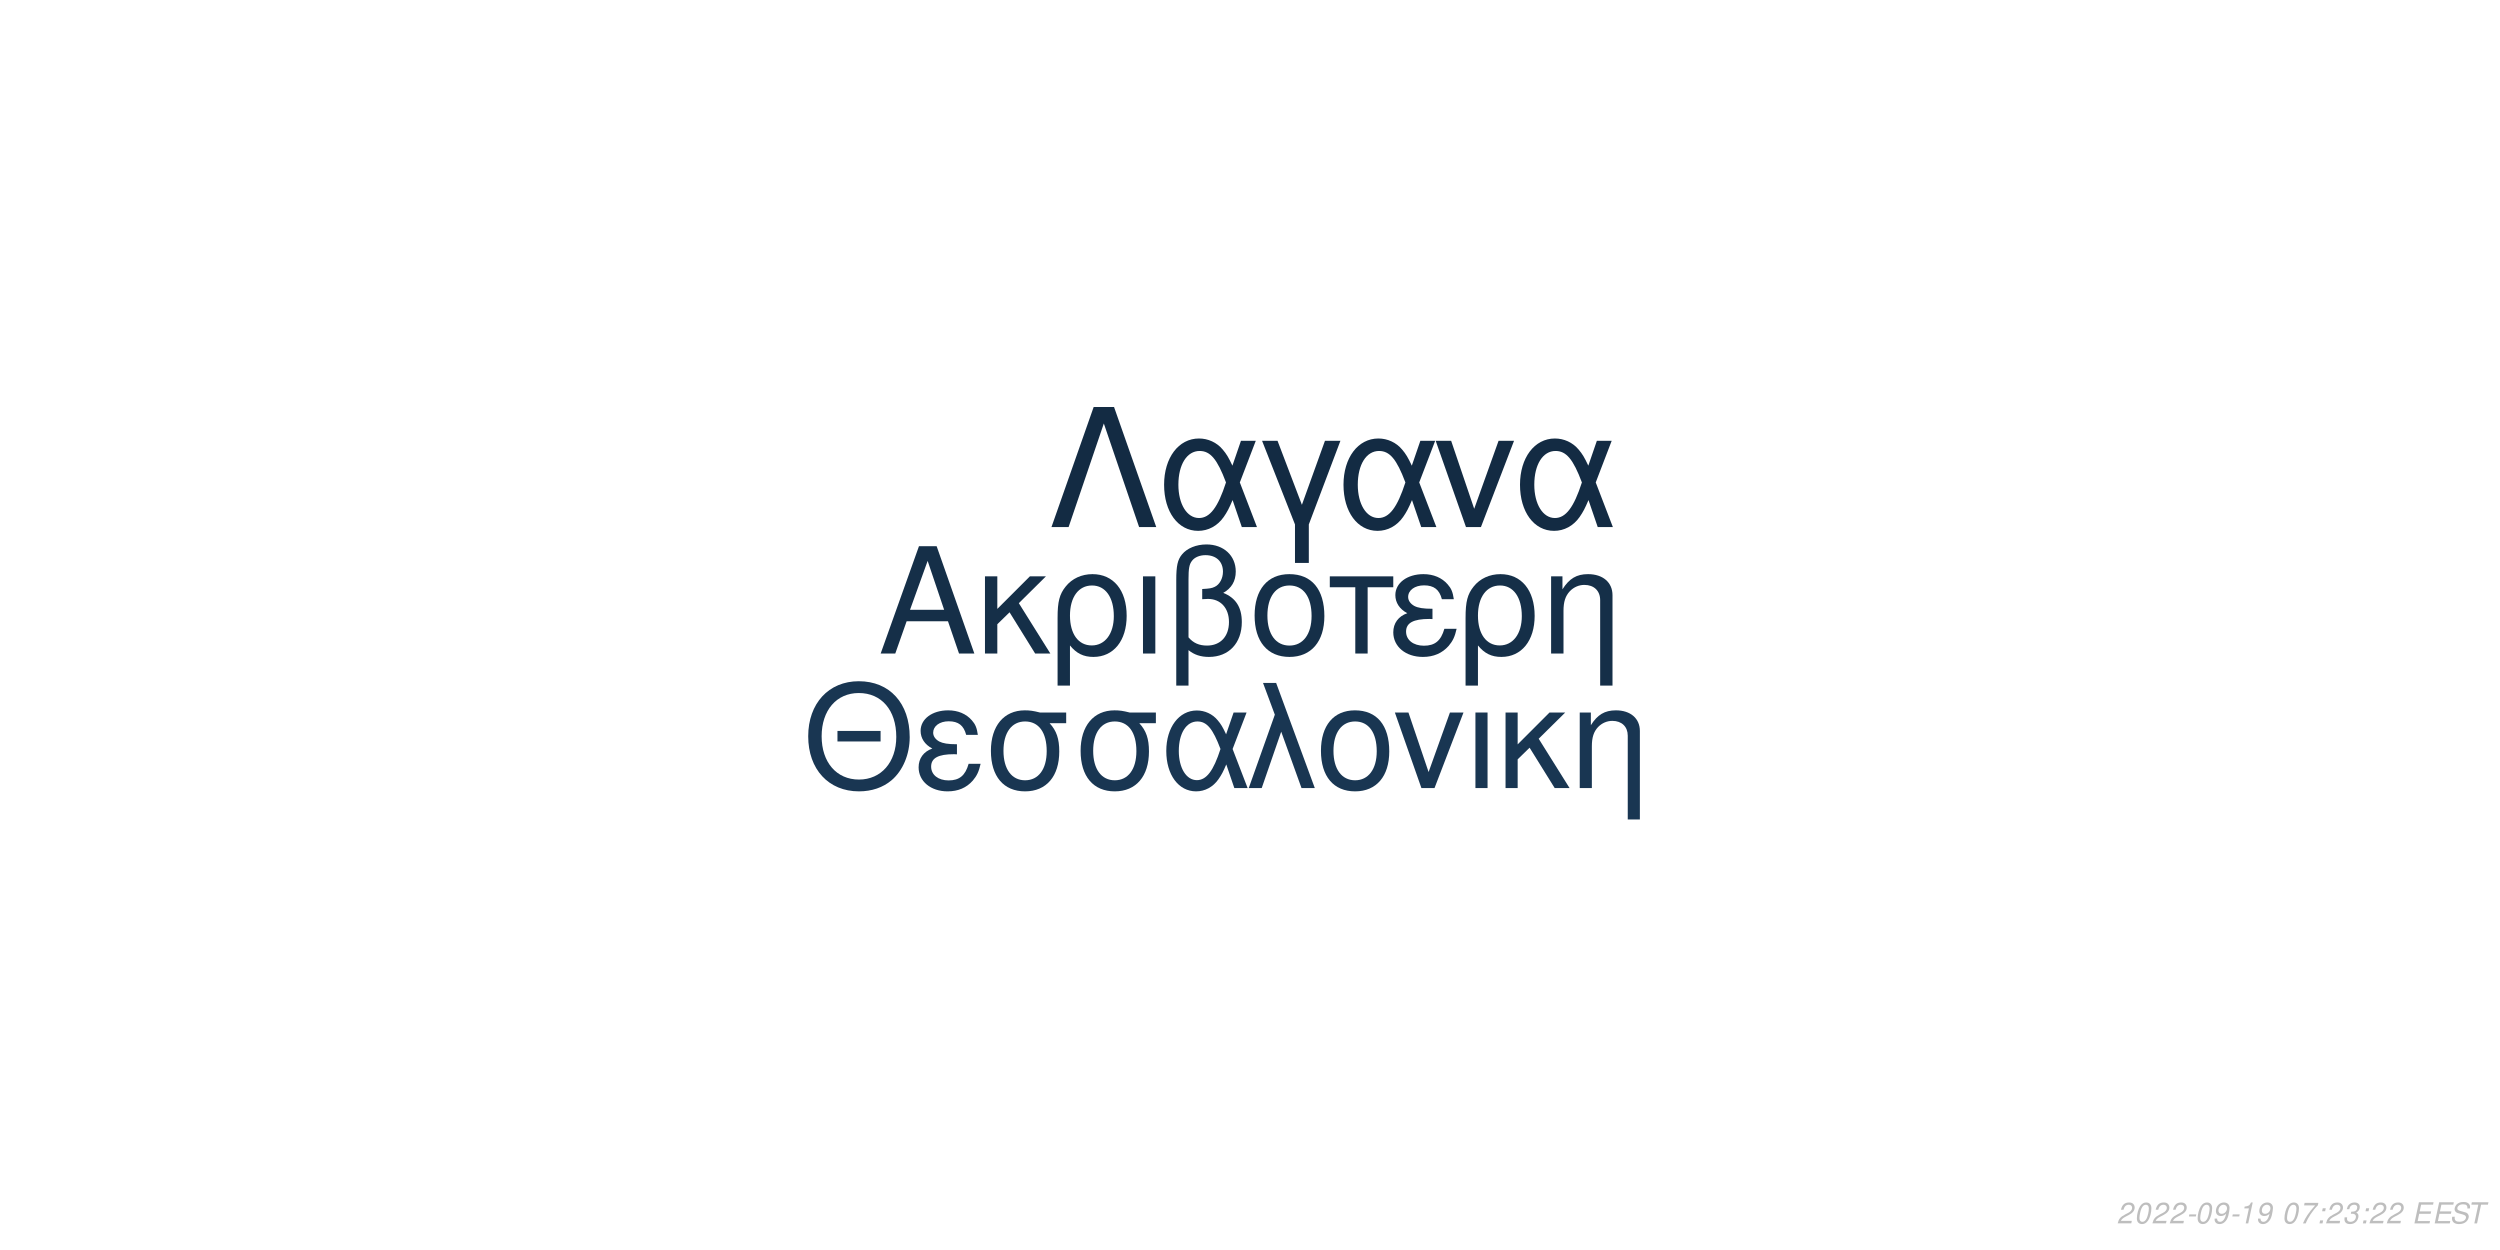
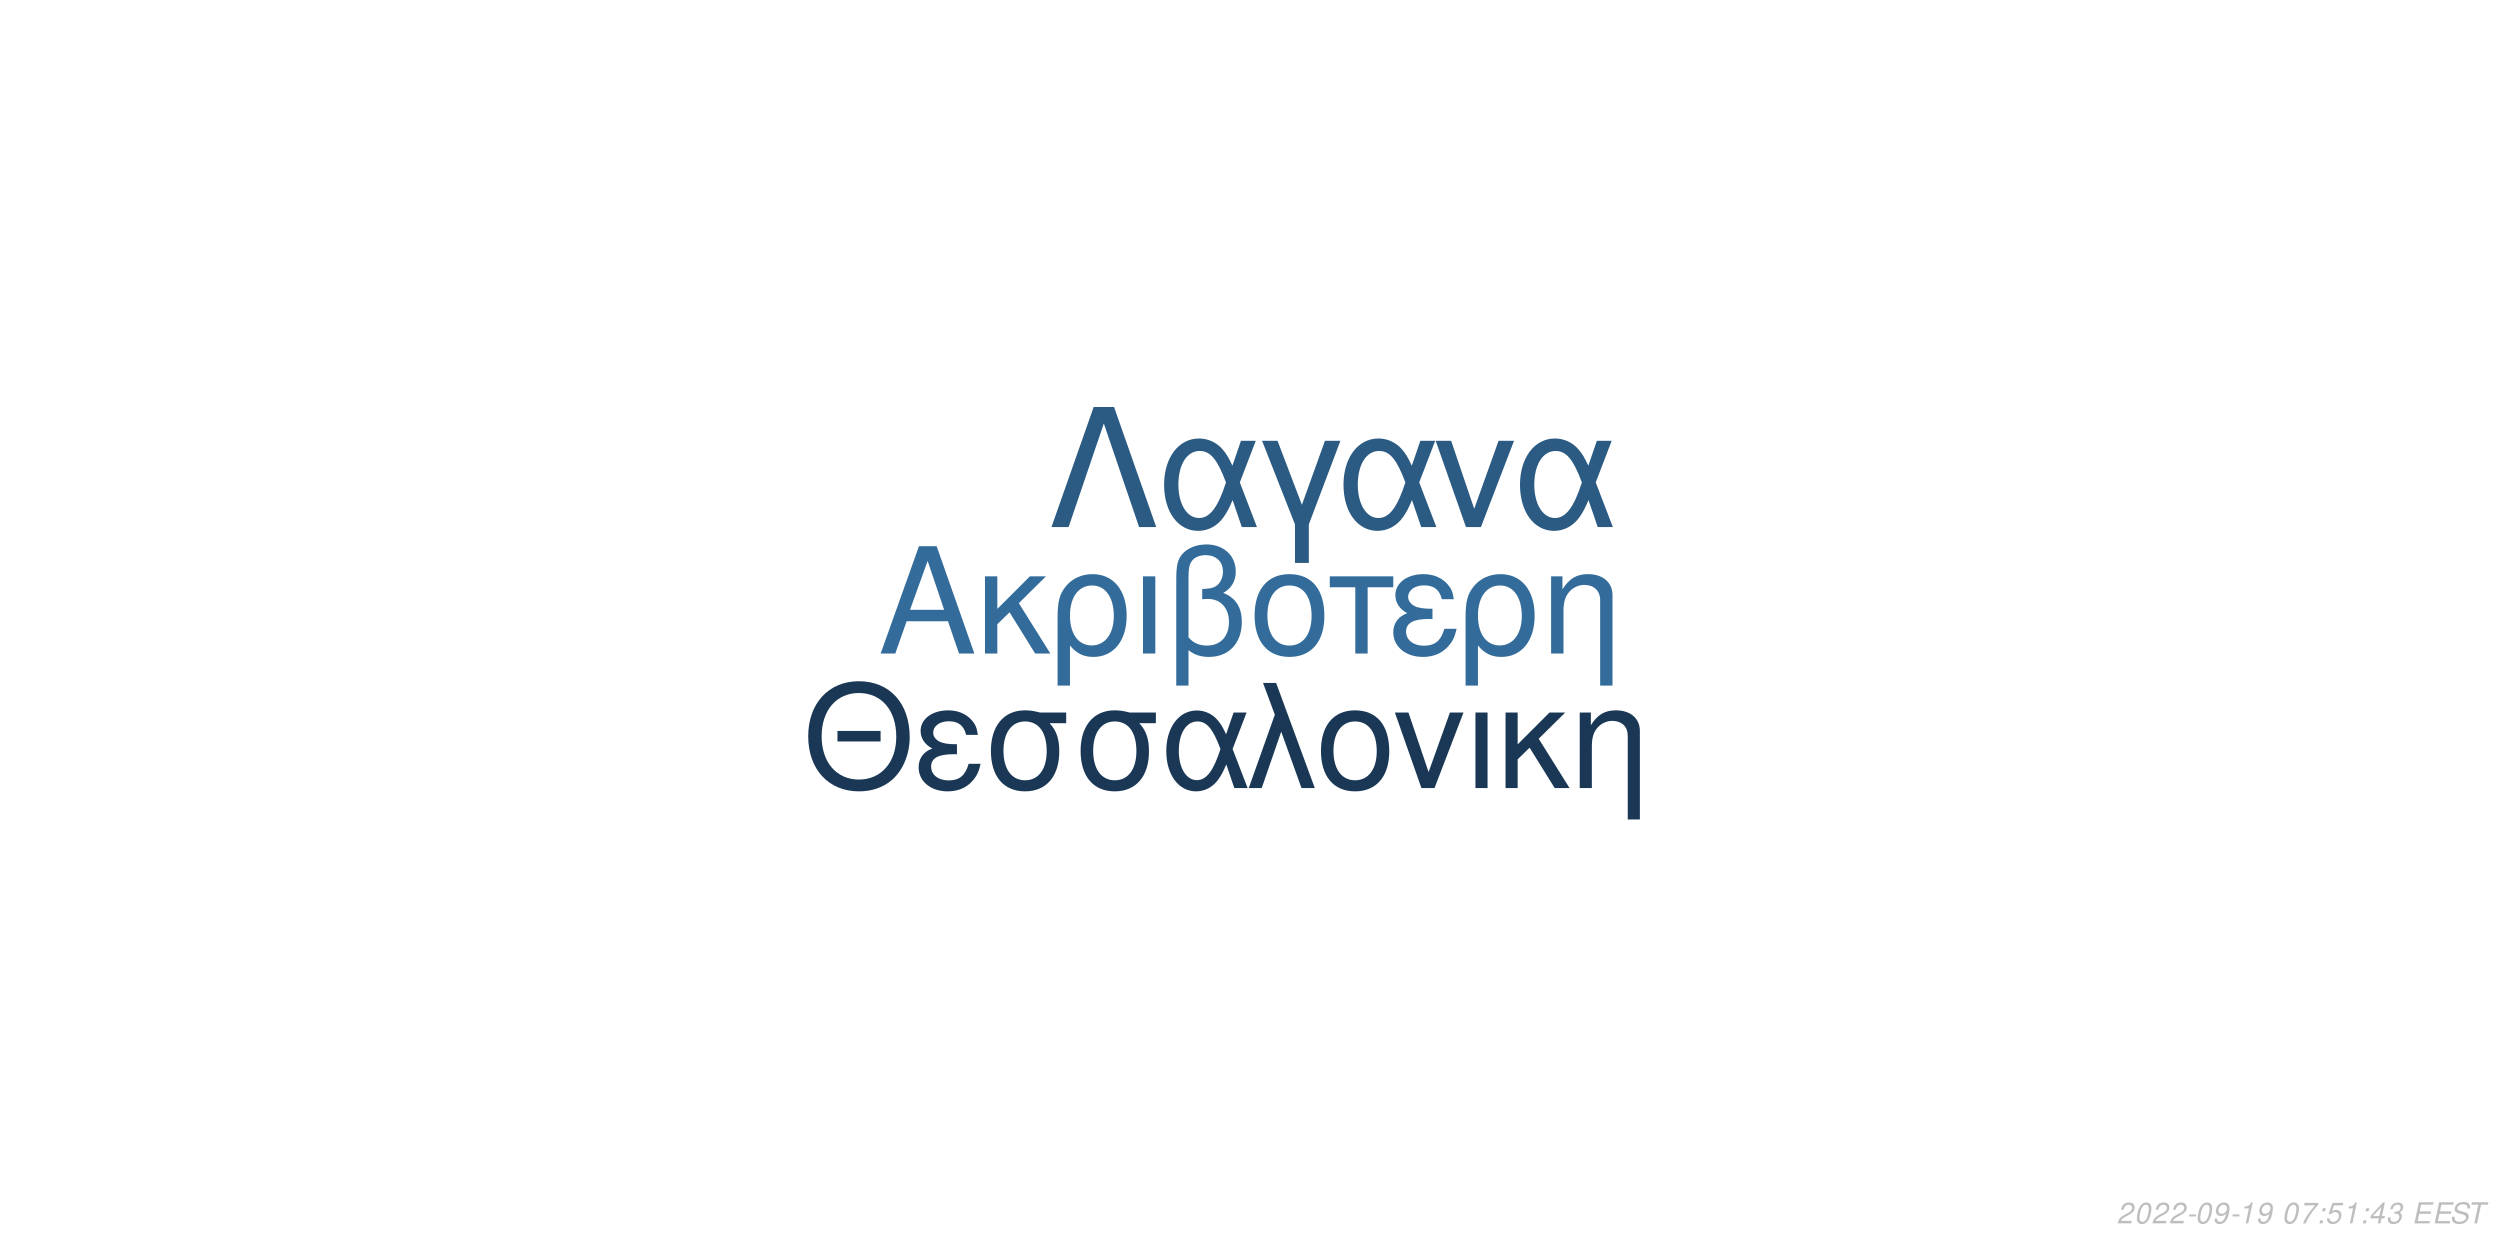
<svg xmlns="http://www.w3.org/2000/svg" xmlns:xlink="http://www.w3.org/1999/xlink" width="864pt" height="432pt" viewBox="0 0 864 432" version="1.1">
  <defs>
    <g>
      <symbol overflow="visible" id="glyph0-0">
        <path style="stroke:none;" d="" />
      </symbol>
      <symbol overflow="visible" id="glyph0-1">
        <path style="stroke:none;" d="M 24.125 -11.141 L 27.938 0 L 33.234 0 L 20.203 -37.094 L 14.094 -37.094 L 0.859 0 L 5.906 0 L 9.828 -11.141 Z M 22.797 -15.109 L 11 -15.109 L 17.094 -32.016 Z M 22.797 -15.109 " />
      </symbol>
      <symbol overflow="visible" id="glyph0-2">
        <path style="stroke:none;" d="M 7.172 -15.422 L 7.172 -26.672 L 2.906 -26.672 L 2.906 0 L 7.172 0 L 7.172 -10.125 L 11.406 -14.25 L 20.25 0 L 25.5 0 L 14.609 -17.406 L 23.969 -26.672 L 18.422 -26.672 Z M 7.172 -15.422 " />
      </symbol>
      <symbol overflow="visible" id="glyph0-3">
        <path style="stroke:none;" d="M 3 11.094 L 7.281 11.094 L 7.281 -2.797 C 9.516 -0.047 11.953 1.172 15.375 1.172 C 22.344 1.172 26.875 -4.422 26.875 -13.031 C 26.875 -21.891 22.297 -27.438 15.062 -27.438 C 11.297 -27.438 7.984 -25.906 5.797 -23.156 C 3.672 -20.516 3 -17.969 3 -12.359 Z M 14.906 -23.516 C 19.547 -23.516 22.438 -19.438 22.438 -12.922 C 22.438 -6.812 19.391 -2.797 14.812 -2.797 C 10.172 -2.797 7.281 -6.766 7.281 -13.125 C 7.281 -19.484 10.234 -23.516 14.906 -23.516 Z M 14.906 -23.516 " />
      </symbol>
      <symbol overflow="visible" id="glyph0-4">
        <path style="stroke:none;" d="M 3.516 0 L 7.781 0 L 7.781 -26.672 L 3.516 -26.672 Z M 3.516 0 " />
      </symbol>
      <symbol overflow="visible" id="glyph0-5">
        <path style="stroke:none;" d="M 4.016 11.094 L 8.25 11.094 L 8.25 -1.172 C 10.172 0.406 12.422 1.172 15.312 1.172 C 22.188 1.172 26.672 -3.609 26.672 -10.891 C 26.672 -15.984 24.578 -19.234 20.25 -20.969 C 23.109 -22.547 24.578 -25.031 24.578 -28.344 C 24.578 -33.844 20.406 -37.703 14.453 -37.703 C 10.938 -37.703 7.734 -36.391 6 -34.25 C 4.484 -32.422 4.016 -30.328 4.016 -25.391 Z M 8.25 -25.656 C 8.25 -29.359 8.5 -30.844 9.469 -32.062 C 10.375 -33.281 12.156 -34 14.094 -34 C 17.812 -34 20.156 -31.812 20.156 -28.297 C 20.156 -25.953 18.984 -23.812 17.297 -23.047 C 16.281 -22.547 15.469 -22.438 12.984 -22.297 L 12.984 -18.781 C 13.734 -18.828 14.344 -18.875 14.969 -18.875 C 19.344 -18.875 22.234 -15.719 22.234 -10.891 C 22.234 -5.906 19.281 -2.75 14.656 -2.75 C 11.953 -2.75 9.922 -3.609 8.25 -5.594 Z M 8.25 -25.656 " />
      </symbol>
      <symbol overflow="visible" id="glyph0-6">
        <path style="stroke:none;" d="M 14.094 -27.438 C 6.562 -27.438 2.094 -22.094 2.094 -13.125 C 2.094 -4.125 6.562 1.172 14.141 1.172 C 21.672 1.172 26.203 -4.172 26.203 -12.922 C 26.203 -22.188 21.828 -27.438 14.094 -27.438 Z M 14.141 -23.516 C 18.938 -23.516 21.781 -19.594 21.781 -12.984 C 21.781 -6.672 18.828 -2.75 14.141 -2.75 C 9.422 -2.75 6.516 -6.672 6.516 -13.125 C 6.516 -19.594 9.422 -23.516 14.141 -23.516 Z M 14.141 -23.516 " />
      </symbol>
      <symbol overflow="visible" id="glyph0-7">
        <path style="stroke:none;" d="M 7.891 0 L 12.156 0 L 12.156 -22.906 L 21.016 -22.906 L 21.016 -26.672 L -0.922 -26.672 L -0.922 -22.906 L 7.891 -22.906 Z M 7.891 0 " />
      </symbol>
      <symbol overflow="visible" id="glyph0-8">
        <path style="stroke:none;" d="M 14.562 -15.469 C 11.344 -15.469 9.562 -15.781 8.297 -16.438 C 6.922 -17.203 6.156 -18.328 6.156 -19.547 C 6.156 -21.891 8.453 -23.562 11.656 -23.562 C 15.062 -23.562 16.953 -22.094 17.812 -18.781 L 21.938 -18.781 C 21.578 -21.266 21.062 -22.5 19.797 -23.922 C 17.812 -26.203 14.906 -27.438 11.453 -27.438 C 5.797 -27.438 1.734 -24.375 1.734 -20.203 C 1.734 -17.609 3.156 -15.375 5.859 -13.938 C 2.797 -12.875 1.016 -10.484 1.016 -7.328 C 1.016 -2.391 5.297 1.172 11.25 1.172 C 14.969 1.172 17.906 -0.109 20.156 -2.641 C 21.578 -4.328 22.297 -5.797 22.906 -8.547 L 18.672 -8.547 C 17.5 -4.422 15.422 -2.703 11.609 -2.703 C 7.938 -2.703 5.438 -4.688 5.438 -7.578 C 5.438 -10.578 7.938 -11.953 13.484 -11.953 C 13.641 -11.953 14.094 -11.953 14.562 -11.906 Z M 14.562 -15.469 " />
      </symbol>
      <symbol overflow="visible" id="glyph0-9">
        <path style="stroke:none;" d="M 3.562 -26.672 L 3.562 0 L 7.844 0 L 7.844 -14.703 C 7.844 -17.906 8.5 -19.891 10.031 -21.531 C 11.406 -22.953 13.188 -23.719 15.062 -23.719 C 18.375 -23.719 20.516 -21.672 20.516 -18.469 L 20.516 11.094 L 24.781 11.094 L 24.781 -20.156 C 24.781 -24.578 21.469 -27.438 16.328 -27.438 C 12.359 -27.438 9.828 -25.906 7.484 -22.188 L 7.484 -26.672 Z M 3.562 -26.672 " />
      </symbol>
      <symbol overflow="visible" id="glyph1-0">
        <path style="stroke:none;" d="" />
      </symbol>
      <symbol overflow="visible" id="glyph1-1">
        <path style="stroke:none;" d="M 26.859 -19.734 L 11.953 -19.734 L 11.953 -16.094 L 26.859 -16.094 Z M 19.328 -36.922 C 8.922 -36.922 1.844 -29.25 1.844 -17.891 C 1.844 -6.484 8.875 1.141 19.391 1.141 C 23.812 1.141 27.703 -0.203 30.641 -2.688 C 34.578 -6.031 36.922 -11.656 36.922 -17.594 C 36.922 -29.297 30 -36.922 19.328 -36.922 Z M 19.328 -32.844 C 27.203 -32.844 32.281 -26.906 32.281 -17.688 C 32.281 -8.922 27.062 -2.938 19.391 -2.938 C 11.609 -2.938 6.484 -8.922 6.484 -17.891 C 6.484 -26.859 11.609 -32.844 19.328 -32.844 Z M 19.328 -32.844 " />
      </symbol>
      <symbol overflow="visible" id="glyph1-2">
        <path style="stroke:none;" d="M 14.25 -15.141 C 11.109 -15.141 9.375 -15.453 8.125 -16.094 C 6.781 -16.844 6.031 -17.938 6.031 -19.141 C 6.031 -21.422 8.266 -23.078 11.406 -23.078 C 14.75 -23.078 16.594 -21.625 17.438 -18.391 L 21.469 -18.391 C 21.125 -20.828 20.625 -22.031 19.391 -23.422 C 17.438 -25.656 14.594 -26.859 11.219 -26.859 C 5.688 -26.859 1.688 -23.875 1.688 -19.781 C 1.688 -17.234 3.094 -15.047 5.734 -13.656 C 2.734 -12.609 1 -10.266 1 -7.172 C 1 -2.344 5.188 1.141 11.016 1.141 C 14.656 1.141 17.547 -0.094 19.734 -2.594 C 21.125 -4.234 21.828 -5.688 22.422 -8.375 L 18.281 -8.375 C 17.141 -4.328 15.094 -2.641 11.359 -2.641 C 7.766 -2.641 5.328 -4.578 5.328 -7.422 C 5.328 -10.359 7.766 -11.703 13.203 -11.703 C 13.359 -11.703 13.797 -11.703 14.25 -11.656 Z M 14.25 -15.141 " />
      </symbol>
      <symbol overflow="visible" id="glyph1-3">
        <path style="stroke:none;" d="M 29 -26.109 L 19.938 -26.109 C 17.594 -26.703 16.438 -26.859 14.703 -26.859 C 7.469 -26.859 2.984 -21.469 2.984 -12.859 C 2.984 -4.031 7.375 1.141 14.797 1.141 C 22.172 1.141 26.609 -4.078 26.609 -12.656 C 26.609 -17.047 25.656 -19.828 23.266 -22.422 L 29 -22.422 Z M 14.797 -23.016 C 19.531 -23.016 22.266 -19.234 22.266 -12.75 C 22.266 -6.531 19.438 -2.688 14.797 -2.688 C 10.172 -2.688 7.328 -6.531 7.328 -12.859 C 7.328 -19.188 10.172 -23.016 14.797 -23.016 Z M 14.797 -23.016 " />
      </symbol>
      <symbol overflow="visible" id="glyph1-4">
        <path style="stroke:none;" d="M 29.344 -26.109 L 24.859 -26.109 L 22.266 -18.578 C 21.125 -21.031 20.484 -22.125 19.328 -23.469 C 17.547 -25.609 14.906 -26.812 12.156 -26.812 C 5.984 -26.812 1.594 -20.984 1.594 -12.812 C 1.594 -4.578 5.828 1.141 11.906 1.141 C 14.953 1.141 17.734 -0.344 19.625 -3.047 C 20.672 -4.531 21.281 -5.688 22.328 -8.172 L 25.109 0 L 29.703 0 L 24.516 -13.5 Z M 20.328 -13.5 C 17.891 -5.922 15.453 -2.734 12.156 -2.734 C 8.516 -2.734 5.922 -6.922 5.922 -12.812 C 5.922 -18.938 8.516 -23.016 12.359 -23.016 C 15.594 -23.016 17.688 -20.531 20.328 -13.5 Z M 20.328 -13.5 " />
      </symbol>
      <symbol overflow="visible" id="glyph1-5">
        <path style="stroke:none;" d="M 1.094 0 L 5.578 0 L 12.312 -19.484 L 19.328 0 L 23.922 0 L 10.562 -36.328 L 6.031 -36.328 L 10.109 -25.359 Z M 1.094 0 " />
      </symbol>
      <symbol overflow="visible" id="glyph1-6">
        <path style="stroke:none;" d="M 13.797 -26.859 C 6.422 -26.859 2.047 -21.625 2.047 -12.859 C 2.047 -4.031 6.422 1.141 13.859 1.141 C 21.234 1.141 25.656 -4.078 25.656 -12.656 C 25.656 -21.719 21.375 -26.859 13.797 -26.859 Z M 13.859 -23.016 C 18.531 -23.016 21.328 -19.188 21.328 -12.703 C 21.328 -6.531 18.438 -2.688 13.859 -2.688 C 9.219 -2.688 6.375 -6.531 6.375 -12.859 C 6.375 -19.188 9.219 -23.016 13.859 -23.016 Z M 13.859 -23.016 " />
      </symbol>
      <symbol overflow="visible" id="glyph1-7">
        <path style="stroke:none;" d="M 14.297 0 L 24.312 -26.109 L 19.625 -26.109 L 12.25 -5.531 L 5.281 -26.109 L 0.594 -26.109 L 9.766 0 Z M 14.297 0 " />
      </symbol>
      <symbol overflow="visible" id="glyph1-8">
        <path style="stroke:none;" d="M 3.438 0 L 7.625 0 L 7.625 -26.109 L 3.438 -26.109 Z M 3.438 0 " />
      </symbol>
      <symbol overflow="visible" id="glyph1-9">
        <path style="stroke:none;" d="M 7.031 -15.094 L 7.031 -26.109 L 2.844 -26.109 L 2.844 0 L 7.031 0 L 7.031 -9.922 L 11.156 -13.953 L 19.828 0 L 24.969 0 L 14.297 -17.047 L 23.469 -26.109 L 18.031 -26.109 Z M 7.031 -15.094 " />
      </symbol>
      <symbol overflow="visible" id="glyph1-10">
        <path style="stroke:none;" d="M 3.484 -26.109 L 3.484 0 L 7.672 0 L 7.672 -14.406 C 7.672 -17.547 8.328 -19.484 9.812 -21.078 C 11.156 -22.469 12.906 -23.219 14.75 -23.219 C 17.984 -23.219 20.078 -21.234 20.078 -18.094 L 20.078 10.859 L 24.266 10.859 L 24.266 -19.734 C 24.266 -24.062 21.031 -26.859 16 -26.859 C 12.109 -26.859 9.609 -25.359 7.328 -21.719 L 7.328 -26.109 Z M 3.484 -26.109 " />
      </symbol>
      <symbol overflow="visible" id="glyph2-0">
        <path style="stroke:none;" d="" />
      </symbol>
      <symbol overflow="visible" id="glyph2-1">
        <path style="stroke:none;" d="M 22.531 -41.484 L 15.484 -41.484 L 0.906 0 L 6.828 0 L 19 -35.797 L 31.188 0 L 37.109 0 Z M 22.531 -41.484 " />
      </symbol>
      <symbol overflow="visible" id="glyph2-2">
        <path style="stroke:none;" d="M 33.516 -29.812 L 28.391 -29.812 L 25.438 -21.219 C 24.125 -24.016 23.391 -25.266 22.078 -26.797 C 20.031 -29.25 17.016 -30.609 13.891 -30.609 C 6.828 -30.609 1.828 -23.953 1.828 -14.625 C 1.828 -5.234 6.656 1.312 13.594 1.312 C 17.078 1.312 20.266 -0.391 22.422 -3.469 C 23.609 -5.172 24.297 -6.484 25.5 -9.328 L 28.688 0 L 33.922 0 L 28 -15.422 Z M 23.219 -15.422 C 20.422 -6.766 17.641 -3.125 13.891 -3.125 C 9.734 -3.125 6.766 -7.906 6.766 -14.625 C 6.766 -21.625 9.734 -26.297 14.109 -26.297 C 17.812 -26.297 20.203 -23.453 23.219 -15.422 Z M 23.219 -15.422 " />
      </symbol>
      <symbol overflow="visible" id="glyph2-3">
        <path style="stroke:none;" d="M 12.062 12.406 L 16.844 12.406 L 16.844 -0.906 L 27.766 -29.812 L 22.422 -29.812 L 14.453 -7.688 L 6.031 -29.812 L 0.688 -29.812 L 12.062 -0.906 Z M 12.062 12.406 " />
      </symbol>
      <symbol overflow="visible" id="glyph2-4">
        <path style="stroke:none;" d="M 16.328 0 L 27.766 -29.812 L 22.422 -29.812 L 14 -6.312 L 6.031 -29.812 L 0.688 -29.812 L 11.156 0 Z M 16.328 0 " />
      </symbol>
      <symbol overflow="visible" id="glyph3-0">
        <path style="stroke:none;" d="" />
      </symbol>
      <symbol overflow="visible" id="glyph3-1">
        <path style="stroke:none;" d="M 5.234 -0.875 L 1.469 -0.875 C 1.641 -1.375 2.203 -1.891 3.109 -2.344 L 4.234 -2.938 C 5.562 -3.625 6.219 -4.469 6.219 -5.484 C 6.219 -5.938 6.062 -6.359 5.797 -6.656 C 5.469 -7.047 4.984 -7.234 4.312 -7.234 C 2.766 -7.234 1.891 -6.453 1.484 -4.734 L 2.375 -4.734 C 2.484 -5.188 2.609 -5.484 2.797 -5.75 C 3.094 -6.203 3.609 -6.453 4.188 -6.453 C 4.891 -6.453 5.344 -6.031 5.344 -5.375 C 5.344 -4.703 4.859 -4.094 4.016 -3.656 L 2.984 -3.125 C 1.234 -2.188 0.797 -1.656 0.344 -0.016 L 5.047 -0.016 Z M 5.234 -0.875 " />
      </symbol>
      <symbol overflow="visible" id="glyph3-2">
        <path style="stroke:none;" d="M 4.203 -7.234 C 3.375 -7.234 2.688 -6.812 2.125 -5.984 C 1.484 -5.047 0.984 -3.188 0.984 -1.734 C 0.984 -1.109 1.172 -0.562 1.484 -0.266 C 1.797 0.047 2.281 0.234 2.766 0.234 C 3.625 0.234 4.281 -0.156 4.859 -1.016 C 5.516 -1.953 6 -3.797 6 -5.266 C 6 -6.5 5.328 -7.234 4.203 -7.234 Z M 4.094 -6.453 C 4.734 -6.453 5.125 -5.984 5.125 -5.156 C 5.125 -4.203 4.781 -2.625 4.406 -1.812 C 3.984 -0.938 3.516 -0.547 2.875 -0.547 C 2.25 -0.547 1.875 -1.031 1.875 -1.828 C 1.875 -2.797 2.203 -4.344 2.594 -5.203 C 2.984 -6.047 3.453 -6.453 4.094 -6.453 Z M 4.094 -6.453 " />
      </symbol>
      <symbol overflow="visible" id="glyph3-3">
        <path style="stroke:none;" d="M 3.516 -3.125 L 1.125 -3.125 L 0.969 -2.406 L 3.359 -2.406 Z M 3.516 -3.125 " />
      </symbol>
      <symbol overflow="visible" id="glyph3-4">
        <path style="stroke:none;" d="M 0.844 -1.656 C 0.844 -1.547 0.844 -1.438 0.844 -1.375 C 0.844 -0.406 1.531 0.234 2.578 0.234 C 3.203 0.234 3.766 0.016 4.297 -0.438 C 4.938 -1 5.312 -1.656 5.594 -2.719 C 5.844 -3.672 6.016 -4.766 6.016 -5.375 C 6.016 -5.844 5.844 -6.328 5.547 -6.656 C 5.203 -7.031 4.703 -7.234 4.062 -7.234 C 2.516 -7.234 1.297 -5.938 1.297 -4.266 C 1.297 -3.203 1.984 -2.547 3.047 -2.547 C 3.484 -2.547 3.953 -2.672 4.281 -2.891 C 4.406 -2.984 4.547 -3.078 4.828 -3.344 C 4.438 -1.484 3.703 -0.547 2.703 -0.547 C 2.109 -0.547 1.719 -0.938 1.719 -1.547 L 1.719 -1.656 Z M 3.953 -6.453 C 4.625 -6.453 5.141 -5.953 5.141 -5.281 C 5.141 -4.188 4.312 -3.312 3.297 -3.312 C 2.594 -3.312 2.172 -3.734 2.172 -4.453 C 2.172 -5.562 2.984 -6.453 3.953 -6.453 Z M 3.953 -6.453 " />
      </symbol>
      <symbol overflow="visible" id="glyph3-5">
        <path style="stroke:none;" d="M 3.703 -5.188 L 2.594 0 L 3.469 0 L 5.016 -7.234 L 4.438 -7.234 C 3.906 -6.156 3.688 -6.016 2.234 -5.812 L 2.109 -5.188 Z M 3.703 -5.188 " />
      </symbol>
      <symbol overflow="visible" id="glyph3-6">
        <path style="stroke:none;" d="" />
      </symbol>
      <symbol overflow="visible" id="glyph3-7">
        <path style="stroke:none;" d="M 6.703 -7.094 L 1.953 -7.094 L 1.766 -6.219 L 5.594 -6.219 C 3.344 -3.688 2.266 -2.109 1.375 0 L 2.344 0 C 3.031 -1.906 4.828 -4.594 6.547 -6.281 Z M 6.703 -7.094 " />
      </symbol>
      <symbol overflow="visible" id="glyph3-8">
        <path style="stroke:none;" d="M 2.359 -1.031 L 1.312 -1.031 L 1.094 0 L 2.141 0 Z M 3.266 -5.234 L 2.219 -5.234 L 2 -4.203 L 3.047 -4.203 Z M 3.266 -5.234 " />
      </symbol>
      <symbol overflow="visible" id="glyph3-9">
+         <path style="stroke:none;" d="M 6.297 -7.094 L 2.594 -7.094 L 1.234 -3.234 L 2.047 -3.234 C 2.656 -3.766 2.938 -3.906 3.531 -3.906 C 4.328 -3.906 4.797 -3.453 4.797 -2.688 C 4.797 -1.438 3.969 -0.547 2.828 -0.547 C 2.031 -0.547 1.609 -0.938 1.578 -1.734 L 0.703 -1.734 L 0.703 -1.516 C 0.703 -0.938 0.844 -0.547 1.188 -0.266 C 1.562 0.062 2.078 0.234 2.703 0.234 C 3.656 0.234 4.391 -0.156 4.984 -0.922 C 5.422 -1.5 5.672 -2.234 5.672 -2.953 C 5.672 -4 4.938 -4.672 3.812 -4.672 C 3.328 -4.672 2.906 -4.547 2.406 -4.234 L 3.109 -6.219 L 6.109 -6.219 Z M 6.297 -7.094 " />
+       </symbol>
+       <symbol overflow="visible" id="glyph3-10">
+         <path style="stroke:none;" d="M 3.625 -1.75 L 3.266 0 L 4.141 0 L 4.516 -1.75 L 5.562 -1.75 L 5.734 -2.531 L 4.688 -2.531 L 5.688 -7.234 L 5.016 -7.234 L 0.844 -2.672 L 0.641 -1.75 Z M 3.797 -2.531 L 1.594 -2.531 L 4.469 -5.703 Z M 3.797 -2.531 " />
+       </symbol>
+       <symbol overflow="visible" id="glyph3-11">
        <path style="stroke:none;" d="M 2.922 -3.312 C 3.125 -3.344 3.234 -3.344 3.375 -3.344 C 4.203 -3.344 4.688 -3 4.688 -2.406 C 4.688 -1.312 3.906 -0.547 2.781 -0.547 C 2.047 -0.547 1.594 -0.938 1.594 -1.562 C 1.594 -1.719 1.609 -1.844 1.656 -2.094 L 0.766 -2.094 C 0.734 -1.797 0.719 -1.641 0.719 -1.469 C 0.719 -0.375 1.406 0.234 2.641 0.234 C 3.547 0.234 4.297 -0.078 4.812 -0.656 C 5.266 -1.156 5.562 -1.875 5.562 -2.547 C 5.562 -3.125 5.344 -3.453 4.797 -3.734 C 5.641 -4.234 6.016 -4.844 6.016 -5.734 C 6.016 -6.656 5.312 -7.234 4.203 -7.234 C 3.375 -7.234 2.672 -6.938 2.188 -6.375 C 1.891 -6.031 1.703 -5.641 1.516 -4.906 L 2.391 -4.906 C 2.5 -5.359 2.594 -5.594 2.734 -5.812 C 3.047 -6.234 3.516 -6.453 4.078 -6.453 C 4.734 -6.453 5.141 -6.125 5.141 -5.578 C 5.141 -5.188 5.016 -4.797 4.797 -4.547 C 4.516 -4.234 4 -4.062 3.266 -4.062 L 3.078 -4.062 Z M 2.922 -3.312 " />
      </symbol>
-       <symbol overflow="visible" id="glyph3-10">
+       <symbol overflow="visible" id="glyph3-12">
        <path style="stroke:none;" d="M 2.547 -3.312 L 6.5 -3.312 L 6.688 -4.141 L 2.719 -4.141 L 3.219 -6.469 L 7.344 -6.469 L 7.516 -7.297 L 2.453 -7.297 L 0.906 0 L 6.125 0 L 6.297 -0.812 L 2.016 -0.812 Z M 2.547 -3.312 " />
      </symbol>
-       <symbol overflow="visible" id="glyph3-11">
+       <symbol overflow="visible" id="glyph3-13">
        <path style="stroke:none;" d="M 7.062 -5.156 C 7.125 -5.438 7.141 -5.562 7.141 -5.703 C 7.141 -6.156 6.938 -6.594 6.594 -6.891 C 6.188 -7.25 5.656 -7.406 4.875 -7.406 C 3.844 -7.406 3.047 -7.125 2.5 -6.562 C 2.094 -6.141 1.781 -5.438 1.781 -4.922 C 1.781 -4.297 2.219 -3.766 2.891 -3.562 L 4.594 -3.094 C 5.406 -2.859 5.734 -2.578 5.734 -2.094 C 5.734 -1.781 5.547 -1.406 5.266 -1.141 C 4.844 -0.766 4.266 -0.578 3.453 -0.578 C 2.328 -0.578 1.812 -0.984 1.812 -1.906 C 1.812 -2.047 1.812 -2.125 1.844 -2.312 L 0.984 -2.312 C 0.906 -2.062 0.891 -1.906 0.891 -1.688 C 0.891 -0.484 1.797 0.234 3.297 0.234 C 4.359 0.234 5.234 -0.062 5.812 -0.609 C 6.344 -1.078 6.688 -1.797 6.688 -2.375 C 6.688 -2.641 6.609 -2.906 6.453 -3.156 C 6.234 -3.5 5.938 -3.703 5.469 -3.828 L 3.75 -4.312 C 2.984 -4.547 2.734 -4.734 2.734 -5.188 C 2.734 -5.547 2.875 -5.844 3.188 -6.109 C 3.547 -6.438 4.031 -6.594 4.703 -6.594 C 5.266 -6.594 5.688 -6.484 5.906 -6.297 C 6.094 -6.125 6.219 -5.797 6.219 -5.516 C 6.219 -5.422 6.203 -5.344 6.188 -5.156 Z M 7.062 -5.156 " />
      </symbol>
-       <symbol overflow="visible" id="glyph3-12">
+       <symbol overflow="visible" id="glyph3-14">
        <path style="stroke:none;" d="M 4.938 -6.469 L 7.312 -6.469 L 7.484 -7.297 L 1.75 -7.297 L 1.578 -6.469 L 3.984 -6.469 L 2.609 0 L 3.547 0 Z M 4.938 -6.469 " />
      </symbol>
    </g>
  </defs>
  <g id="surface1">
    <rect x="0" y="0" width="864" height="432" style="fill:rgb(100%,100%,100%);fill-opacity:1;stroke:none;" />
-     <g style="fill:rgb(8.235%,18.431%,28.235%);fill-opacity:1;">
+     <g style="fill:rgb(20%,41.961%,60.392%);fill-opacity:1;">
      <use xlink:href="#glyph0-1" x="303.5" y="225.861" />
      <use xlink:href="#glyph0-2" x="337.5" y="225.861" />
      <use xlink:href="#glyph0-3" x="362.5" y="225.861" />
      <use xlink:href="#glyph0-4" x="391.5" y="225.861" />
      <use xlink:href="#glyph0-5" x="402.5" y="225.861" />
      <use xlink:href="#glyph0-6" x="431.5" y="225.861" />
      <use xlink:href="#glyph0-7" x="460.5" y="225.861" />
      <use xlink:href="#glyph0-8" x="480.5" y="225.861" />
      <use xlink:href="#glyph0-3" x="503.5" y="225.861" />
      <use xlink:href="#glyph0-9" x="532.5" y="225.861" />
    </g>
-     <g style="fill:rgb(9.804%,21.176%,32.157%);fill-opacity:1;">
+     <g style="fill:rgb(10.196%,21.961%,33.333%);fill-opacity:1;">
      <use xlink:href="#glyph1-1" x="277.473" y="272.354" />
      <use xlink:href="#glyph1-2" x="316.473" y="272.354" />
      <use xlink:href="#glyph1-3" x="339.473" y="272.354" />
      <use xlink:href="#glyph1-3" x="370.473" y="272.354" />
      <use xlink:href="#glyph1-4" x="401.473" y="272.354" />
      <use xlink:href="#glyph1-5" x="430.473" y="272.354" />
      <use xlink:href="#glyph1-6" x="454.473" y="272.354" />
      <use xlink:href="#glyph1-7" x="481.473" y="272.354" />
      <use xlink:href="#glyph1-8" x="506.473" y="272.354" />
      <use xlink:href="#glyph1-9" x="517.473" y="272.354" />
      <use xlink:href="#glyph1-10" x="542.473" y="272.354" />
    </g>
-     <g style="fill:rgb(7.451%,16.863%,26.275%);fill-opacity:1;">
+     <g style="fill:rgb(16.863%,35.294%,50.98%);fill-opacity:1;">
      <use xlink:href="#glyph2-1" x="362.484" y="182.152" />
      <use xlink:href="#glyph2-2" x="400.484" y="182.152" />
      <use xlink:href="#glyph2-3" x="435.484" y="182.152" />
      <use xlink:href="#glyph2-2" x="462.484" y="182.152" />
      <use xlink:href="#glyph2-4" x="495.484" y="182.152" />
      <use xlink:href="#glyph2-2" x="523.484" y="182.152" />
    </g>
    <g style="fill:rgb(74.51%,74.51%,74.51%);fill-opacity:1;">
      <use xlink:href="#glyph3-1" x="731.52" y="422.81" />
      <use xlink:href="#glyph3-2" x="737.52" y="422.81" />
      <use xlink:href="#glyph3-1" x="743.52" y="422.81" />
      <use xlink:href="#glyph3-1" x="749.52" y="422.81" />
      <use xlink:href="#glyph3-3" x="755.52" y="422.81" />
      <use xlink:href="#glyph3-2" x="758.52" y="422.81" />
      <use xlink:href="#glyph3-4" x="764.52" y="422.81" />
      <use xlink:href="#glyph3-3" x="770.52" y="422.81" />
      <use xlink:href="#glyph3-5" x="773.52" y="422.81" />
      <use xlink:href="#glyph3-4" x="779.52" y="422.81" />
      <use xlink:href="#glyph3-6" x="785.52" y="422.81" />
      <use xlink:href="#glyph3-2" x="788.52" y="422.81" />
      <use xlink:href="#glyph3-7" x="794.52" y="422.81" />
      <use xlink:href="#glyph3-8" x="800.52" y="422.81" />
-       <use xlink:href="#glyph3-1" x="803.52" y="422.81" />
-       <use xlink:href="#glyph3-9" x="809.52" y="422.81" />
+       <use xlink:href="#glyph3-9" x="803.52" y="422.81" />
+       <use xlink:href="#glyph3-5" x="809.52" y="422.81" />
      <use xlink:href="#glyph3-8" x="815.52" y="422.81" />
-       <use xlink:href="#glyph3-1" x="818.52" y="422.81" />
-       <use xlink:href="#glyph3-1" x="824.52" y="422.81" />
+       <use xlink:href="#glyph3-10" x="818.52" y="422.81" />
+       <use xlink:href="#glyph3-11" x="824.52" y="422.81" />
      <use xlink:href="#glyph3-6" x="830.52" y="422.81" />
-       <use xlink:href="#glyph3-10" x="833.52" y="422.81" />
-       <use xlink:href="#glyph3-10" x="840.52" y="422.81" />
-       <use xlink:href="#glyph3-11" x="846.52" y="422.81" />
-       <use xlink:href="#glyph3-12" x="852.52" y="422.81" />
+       <use xlink:href="#glyph3-12" x="833.52" y="422.81" />
+       <use xlink:href="#glyph3-12" x="840.52" y="422.81" />
+       <use xlink:href="#glyph3-13" x="846.52" y="422.81" />
+       <use xlink:href="#glyph3-14" x="852.52" y="422.81" />
    </g>
  </g>
</svg>
